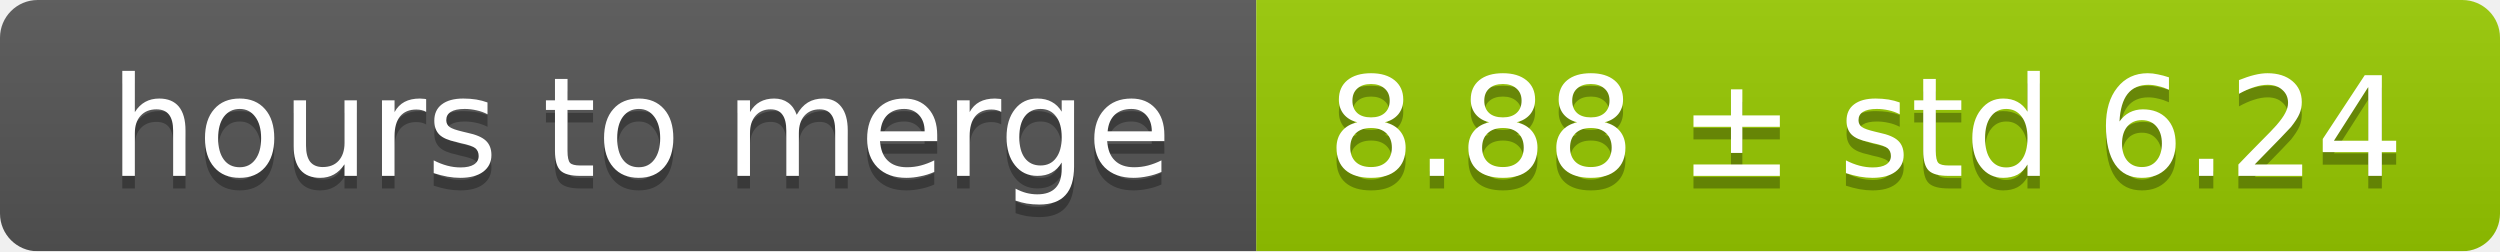
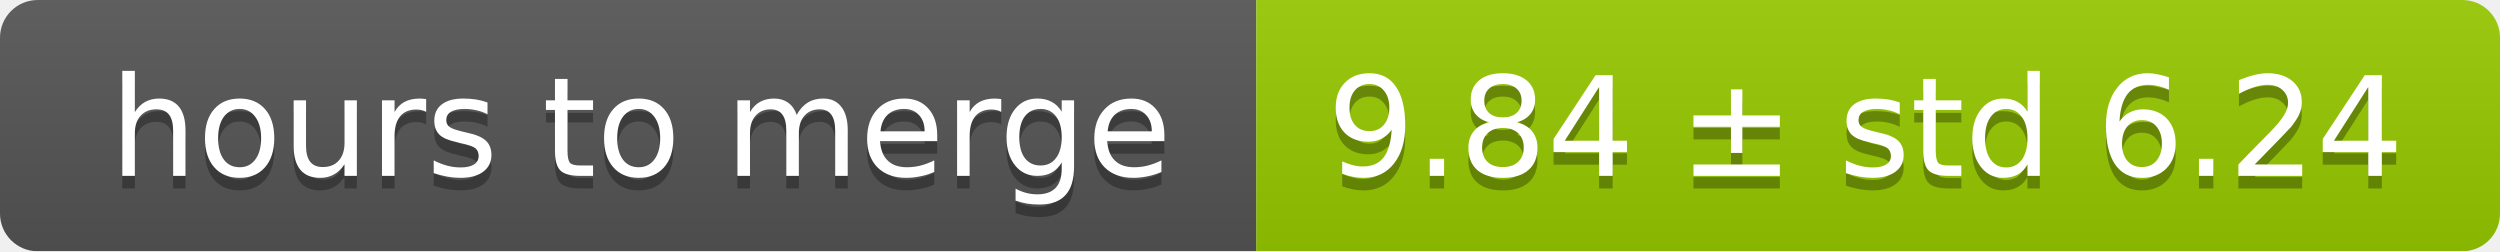
<svg xmlns="http://www.w3.org/2000/svg" width="199" height="20">
  <linearGradient id="smooth" x2="0" y2="100%">
    <stop offset="0" stop-color="#bbb" stop-opacity=".1" />
    <stop offset="1" stop-opacity=".1" />
  </linearGradient>
  <mask id="round">
    <rect width="199" height="20" rx="3" fill="#fff" />
  </mask>
  <g mask="url(#round)">
    <rect width="100" height="20" fill="#555" />
    <rect x="100" width="99" height="20" fill="#97ca00" />
    <rect width="199" height="20" fill="url(#smooth)" />
  </g>
  <g fill="#fff" text-anchor="middle" font-family="DejaVu Sans,Verdana,Geneva,sans-serif" font-size="11">
    <text x="51" y="15" fill="#010101" fill-opacity=".3">hours to merge</text>
    <text x="51" y="14">hours to merge</text>
-     <text x="148.5" y="15" fill="#010101" fill-opacity=".3">8.88 ± std 6.24</text>
-     <text x="148.5" y="14">8.88 ± std 6.24</text>
+     <text x="148.5" y="15" fill="#010101" fill-opacity=".3">9.84 ± std 6.24</text>
+     <text x="148.5" y="14">9.84 ± std 6.24</text>
  </g>
</svg>
